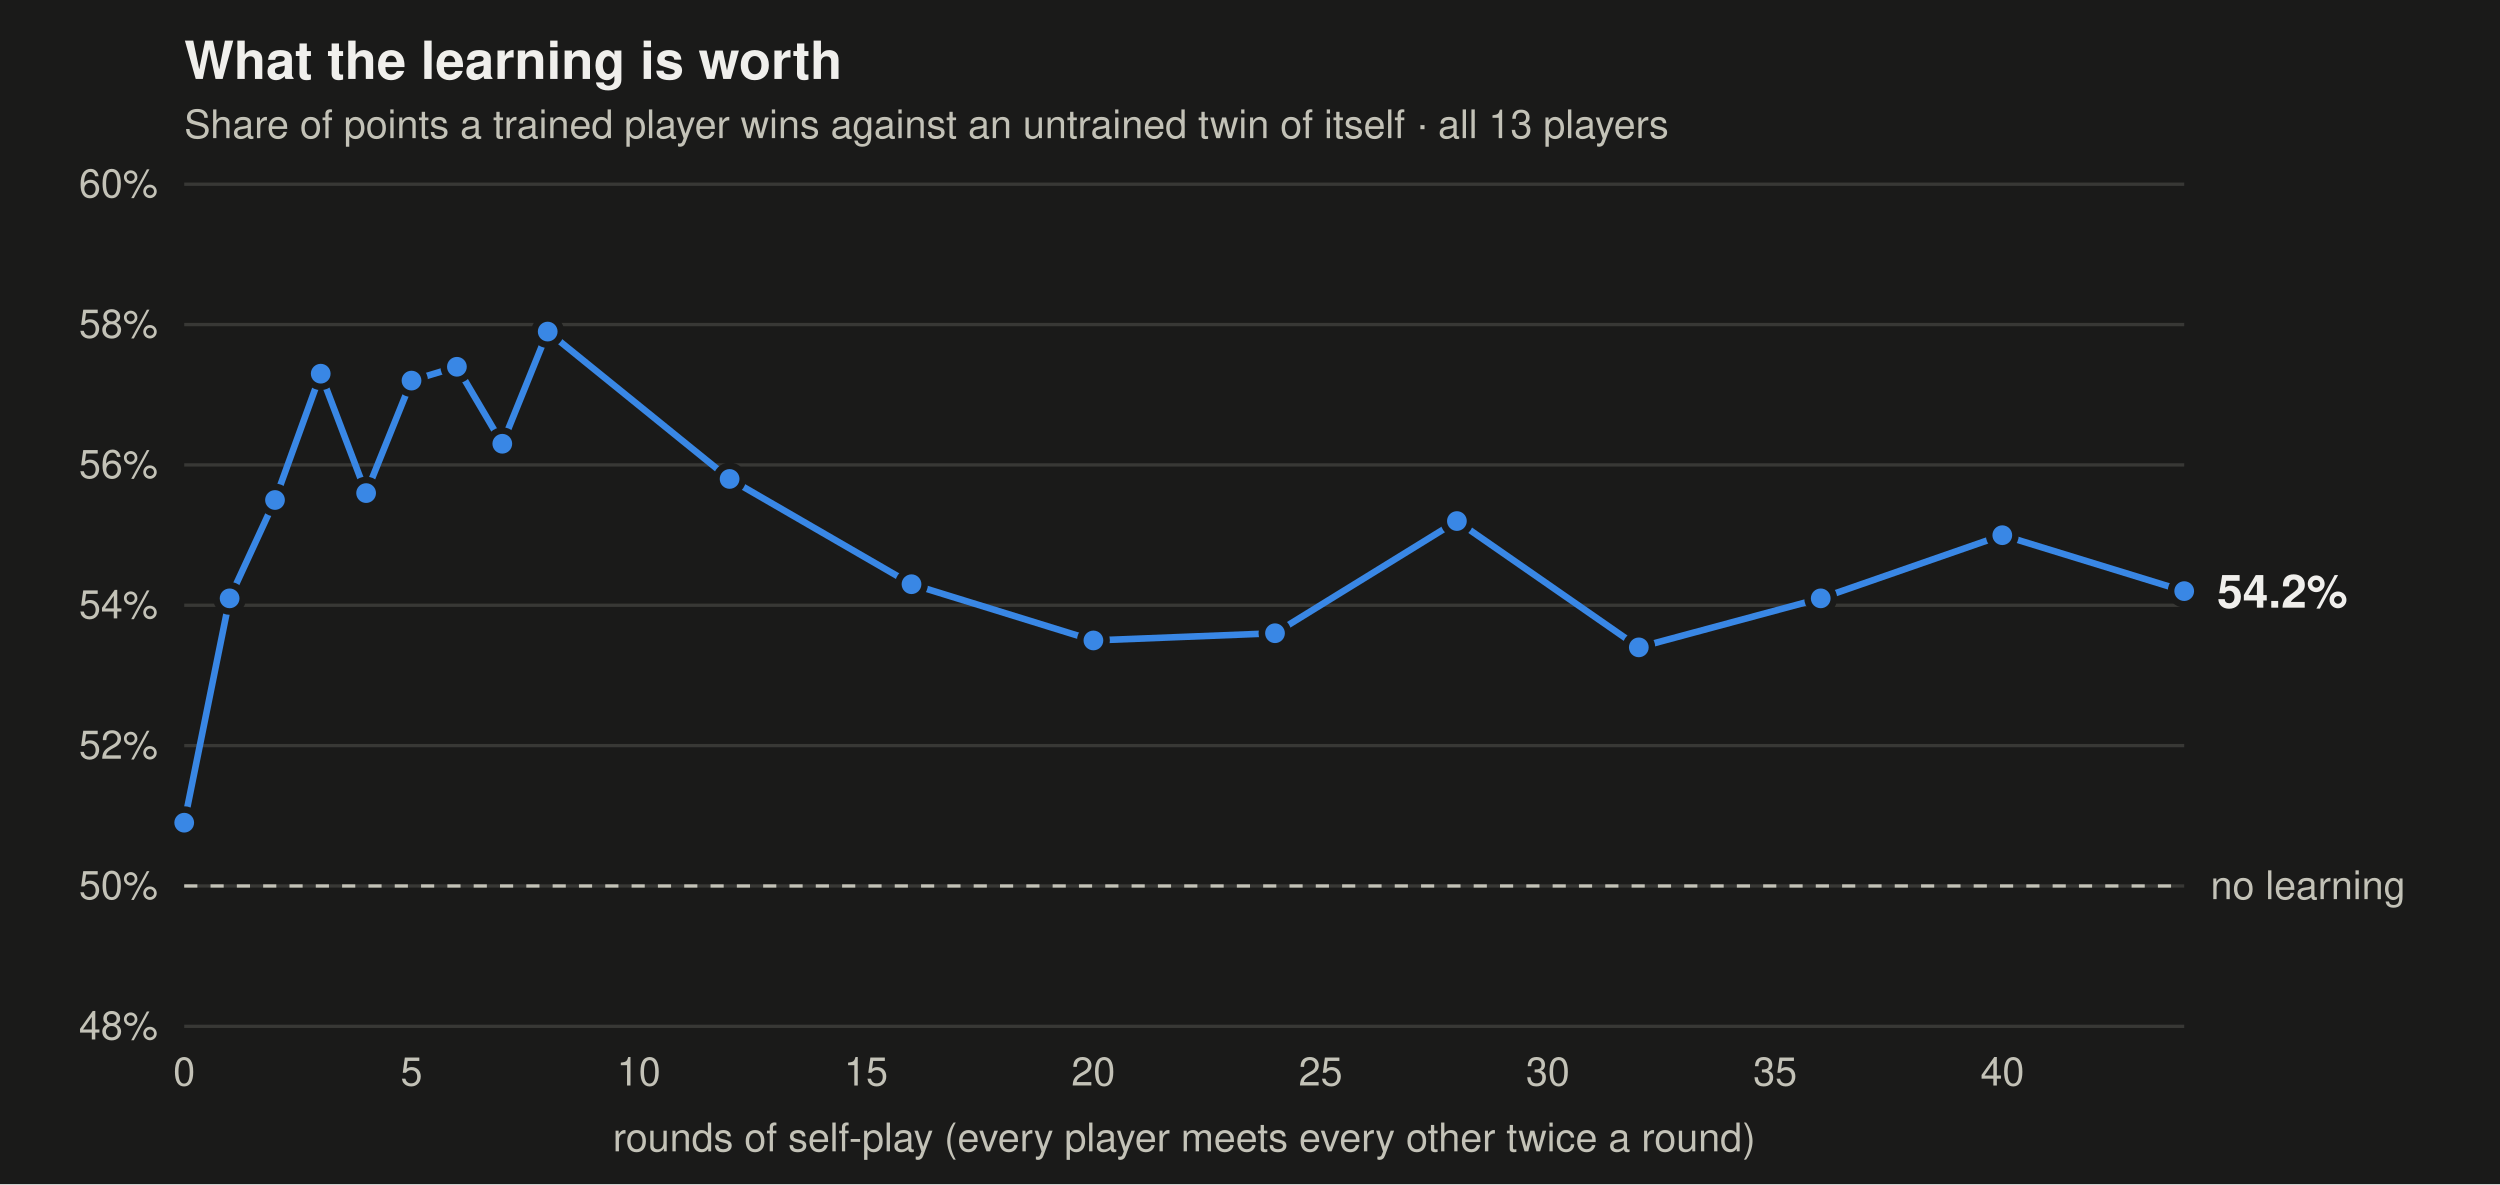
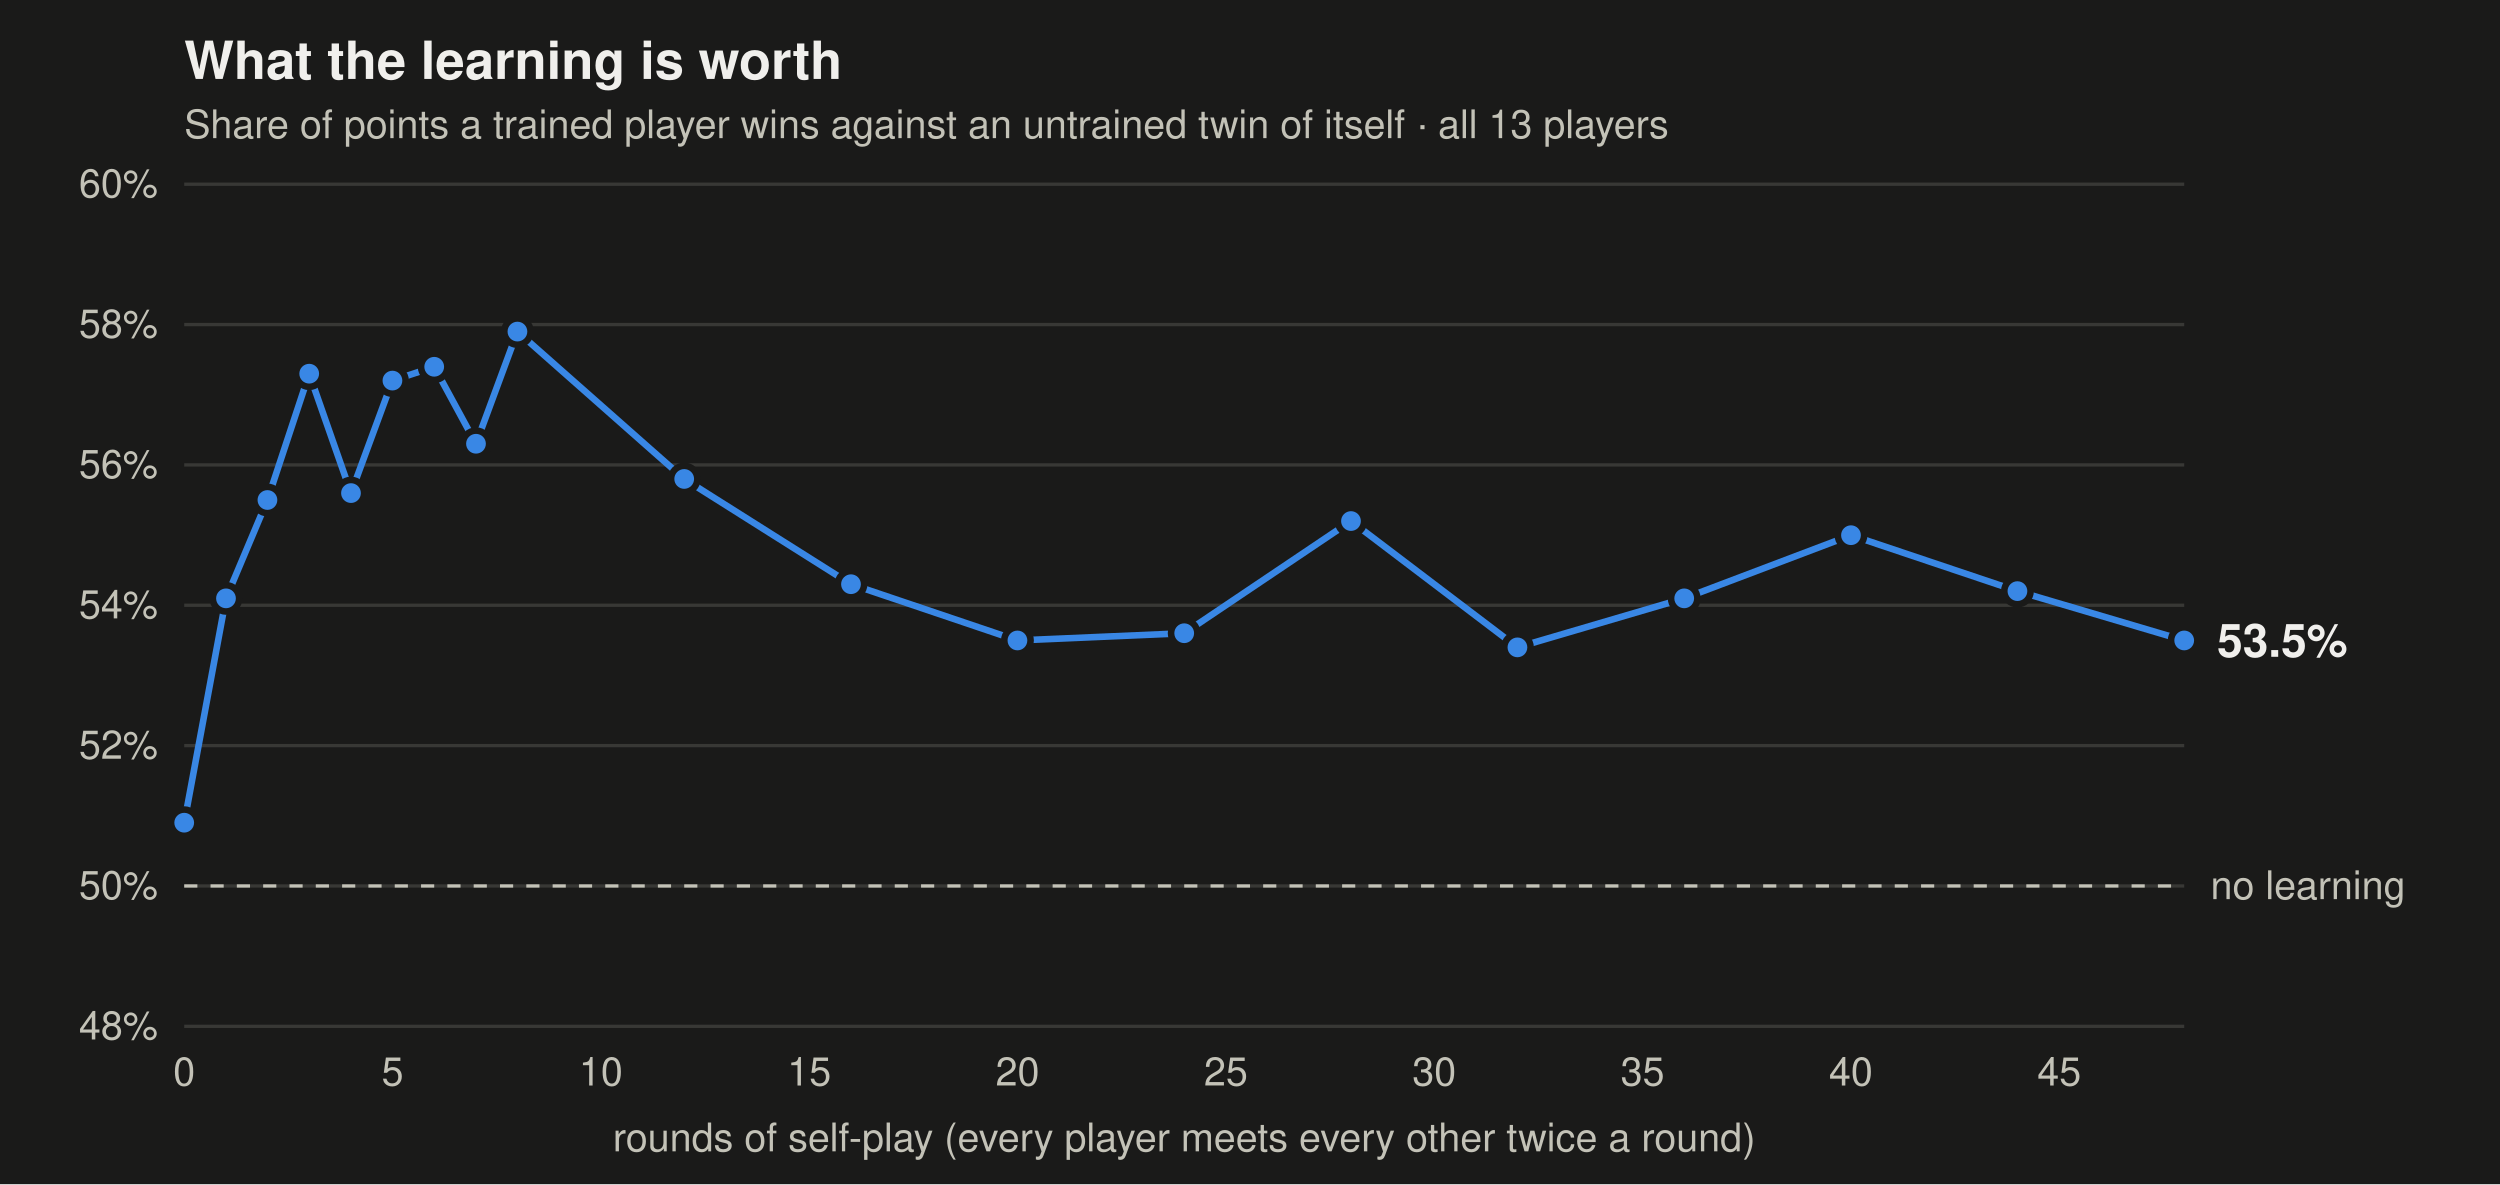
<svg xmlns="http://www.w3.org/2000/svg" viewBox="0 0 760 360" width="760" height="360" font-family="-apple-system,BlinkMacSystemFont,Segoe UI,Helvetica,Arial,sans-serif" role="img" aria-label="Share of points trained players win against untrained twins, by rounds of self-play">
  <rect width="760" height="360" fill="#1a1a19" />
  <text x="56" y="24" font-size="16" font-weight="600" fill="#f0efec">What the learning is worth</text>
  <text x="56" y="42" font-size="12" fill="#c3c2b7">Share of points a trained player wins against an untrained twin of itself · all 13 players</text>
  <line x1="56" x2="664" y1="312" y2="312" stroke="#383835" stroke-width="1" />
  <text x="48" y="316" text-anchor="end" font-size="12" fill="#c3c2b7">48%</text>
  <line x1="56" x2="664" y1="269.333" y2="269.333" stroke="#383835" stroke-width="1" />
  <text x="48" y="273.333" text-anchor="end" font-size="12" fill="#c3c2b7">50%</text>
  <line x1="56" x2="664" y1="226.667" y2="226.667" stroke="#383835" stroke-width="1" />
  <text x="48" y="230.667" text-anchor="end" font-size="12" fill="#c3c2b7">52%</text>
  <line x1="56" x2="664" y1="184" y2="184" stroke="#383835" stroke-width="1" />
  <text x="48" y="188" text-anchor="end" font-size="12" fill="#c3c2b7">54%</text>
  <line x1="56" x2="664" y1="141.333" y2="141.333" stroke="#383835" stroke-width="1" />
  <text x="48" y="145.333" text-anchor="end" font-size="12" fill="#c3c2b7">56%</text>
  <line x1="56" x2="664" y1="98.667" y2="98.667" stroke="#383835" stroke-width="1" />
  <text x="48" y="102.667" text-anchor="end" font-size="12" fill="#c3c2b7">58%</text>
  <line x1="56" x2="664" y1="56" y2="56" stroke="#383835" stroke-width="1" />
  <text x="48" y="60" text-anchor="end" font-size="12" fill="#c3c2b7">60%</text>
  <text x="56" y="330" text-anchor="middle" font-size="12" fill="#c3c2b7">0</text>
-   <text x="125.091" y="330" text-anchor="middle" font-size="12" fill="#c3c2b7">5</text>
-   <text x="194.182" y="330" text-anchor="middle" font-size="12" fill="#c3c2b7">10</text>
-   <text x="263.273" y="330" text-anchor="middle" font-size="12" fill="#c3c2b7">15</text>
-   <text x="332.364" y="330" text-anchor="middle" font-size="12" fill="#c3c2b7">20</text>
-   <text x="401.455" y="330" text-anchor="middle" font-size="12" fill="#c3c2b7">25</text>
-   <text x="470.545" y="330" text-anchor="middle" font-size="12" fill="#c3c2b7">30</text>
-   <text x="539.636" y="330" text-anchor="middle" font-size="12" fill="#c3c2b7">35</text>
-   <text x="608.727" y="330" text-anchor="middle" font-size="12" fill="#c3c2b7">40</text>
+   <text x="119.333" y="330" text-anchor="middle" font-size="12" fill="#c3c2b7">5</text>
+   <text x="182.667" y="330" text-anchor="middle" font-size="12" fill="#c3c2b7">10</text>
+   <text x="246" y="330" text-anchor="middle" font-size="12" fill="#c3c2b7">15</text>
+   <text x="309.333" y="330" text-anchor="middle" font-size="12" fill="#c3c2b7">20</text>
+   <text x="372.667" y="330" text-anchor="middle" font-size="12" fill="#c3c2b7">25</text>
+   <text x="436" y="330" text-anchor="middle" font-size="12" fill="#c3c2b7">30</text>
+   <text x="499.333" y="330" text-anchor="middle" font-size="12" fill="#c3c2b7">35</text>
+   <text x="562.667" y="330" text-anchor="middle" font-size="12" fill="#c3c2b7">40</text>
+   <text x="626" y="330" text-anchor="middle" font-size="12" fill="#c3c2b7">45</text>
  <line x1="56" x2="664" y1="269.333" y2="269.333" stroke="#c3c2b7" stroke-width="1" stroke-dasharray="4 4" />
  <text x="672" y="273.333" font-size="12" fill="#c3c2b7">no learning</text>
-   <polyline points="56.0,250.1 69.8,181.9 83.6,152.0 97.5,113.6 111.3,149.9 125.1,115.7 138.9,111.5 152.7,134.9 166.5,100.8 221.8,145.6 277.1,177.6 332.4,194.7 387.6,192.5 442.9,158.4 498.2,196.8 553.5,181.9 608.7,162.7 664.0,179.7" fill="none" stroke="#3987e5" stroke-width="2" stroke-linejoin="round" stroke-linecap="round" />
+   <polyline points="56.0,250.1 68.7,181.9 81.3,152.0 94.0,113.6 106.7,149.9 119.3,115.7 132.0,111.5 144.7,134.9 157.3,100.8 208.0,145.6 258.7,177.6 309.3,194.7 360.0,192.5 410.7,158.4 461.3,196.8 512.0,181.9 562.7,162.7 613.3,179.7 664.0,194.7" fill="none" stroke="#3987e5" stroke-width="2" stroke-linejoin="round" stroke-linecap="round" />
  <circle cx="56.0" cy="250.1" r="4" fill="#3987e5" stroke="#1a1a19" stroke-width="2" />
-   <circle cx="69.8" cy="181.9" r="4" fill="#3987e5" stroke="#1a1a19" stroke-width="2" />
-   <circle cx="83.6" cy="152.0" r="4" fill="#3987e5" stroke="#1a1a19" stroke-width="2" />
-   <circle cx="97.5" cy="113.6" r="4" fill="#3987e5" stroke="#1a1a19" stroke-width="2" />
-   <circle cx="111.3" cy="149.9" r="4" fill="#3987e5" stroke="#1a1a19" stroke-width="2" />
-   <circle cx="125.1" cy="115.7" r="4" fill="#3987e5" stroke="#1a1a19" stroke-width="2" />
-   <circle cx="138.9" cy="111.5" r="4" fill="#3987e5" stroke="#1a1a19" stroke-width="2" />
-   <circle cx="152.7" cy="134.9" r="4" fill="#3987e5" stroke="#1a1a19" stroke-width="2" />
-   <circle cx="166.5" cy="100.8" r="4" fill="#3987e5" stroke="#1a1a19" stroke-width="2" />
-   <circle cx="221.8" cy="145.6" r="4" fill="#3987e5" stroke="#1a1a19" stroke-width="2" />
-   <circle cx="277.1" cy="177.6" r="4" fill="#3987e5" stroke="#1a1a19" stroke-width="2" />
-   <circle cx="332.4" cy="194.7" r="4" fill="#3987e5" stroke="#1a1a19" stroke-width="2" />
-   <circle cx="387.6" cy="192.5" r="4" fill="#3987e5" stroke="#1a1a19" stroke-width="2" />
-   <circle cx="442.9" cy="158.4" r="4" fill="#3987e5" stroke="#1a1a19" stroke-width="2" />
-   <circle cx="498.2" cy="196.8" r="4" fill="#3987e5" stroke="#1a1a19" stroke-width="2" />
-   <circle cx="553.5" cy="181.9" r="4" fill="#3987e5" stroke="#1a1a19" stroke-width="2" />
-   <circle cx="608.7" cy="162.7" r="4" fill="#3987e5" stroke="#1a1a19" stroke-width="2" />
-   <circle cx="664.0" cy="179.7" r="4" fill="#3987e5" stroke="#1a1a19" stroke-width="2" />
-   <text x="674" y="184.733" font-size="14" font-weight="600" fill="#f0efec">54.2%</text>
+   <circle cx="68.7" cy="181.9" r="4" fill="#3987e5" stroke="#1a1a19" stroke-width="2" />
+   <circle cx="81.3" cy="152.0" r="4" fill="#3987e5" stroke="#1a1a19" stroke-width="2" />
+   <circle cx="94.0" cy="113.6" r="4" fill="#3987e5" stroke="#1a1a19" stroke-width="2" />
+   <circle cx="106.7" cy="149.9" r="4" fill="#3987e5" stroke="#1a1a19" stroke-width="2" />
+   <circle cx="119.3" cy="115.7" r="4" fill="#3987e5" stroke="#1a1a19" stroke-width="2" />
+   <circle cx="132.0" cy="111.5" r="4" fill="#3987e5" stroke="#1a1a19" stroke-width="2" />
+   <circle cx="144.7" cy="134.9" r="4" fill="#3987e5" stroke="#1a1a19" stroke-width="2" />
+   <circle cx="157.3" cy="100.8" r="4" fill="#3987e5" stroke="#1a1a19" stroke-width="2" />
+   <circle cx="208.0" cy="145.6" r="4" fill="#3987e5" stroke="#1a1a19" stroke-width="2" />
+   <circle cx="258.7" cy="177.6" r="4" fill="#3987e5" stroke="#1a1a19" stroke-width="2" />
+   <circle cx="309.3" cy="194.7" r="4" fill="#3987e5" stroke="#1a1a19" stroke-width="2" />
+   <circle cx="360.0" cy="192.5" r="4" fill="#3987e5" stroke="#1a1a19" stroke-width="2" />
+   <circle cx="410.7" cy="158.4" r="4" fill="#3987e5" stroke="#1a1a19" stroke-width="2" />
+   <circle cx="461.3" cy="196.8" r="4" fill="#3987e5" stroke="#1a1a19" stroke-width="2" />
+   <circle cx="512.0" cy="181.9" r="4" fill="#3987e5" stroke="#1a1a19" stroke-width="2" />
+   <circle cx="562.7" cy="162.7" r="4" fill="#3987e5" stroke="#1a1a19" stroke-width="2" />
+   <circle cx="613.3" cy="179.7" r="4" fill="#3987e5" stroke="#1a1a19" stroke-width="2" />
+   <circle cx="664.0" cy="194.7" r="4" fill="#3987e5" stroke="#1a1a19" stroke-width="2" />
+   <text x="674" y="199.667" font-size="14" font-weight="600" fill="#f0efec">53.5%</text>
  <text x="360" y="350" text-anchor="middle" font-size="12" fill="#c3c2b7">rounds of self-play (every player meets every other twice a round)</text>
</svg>
